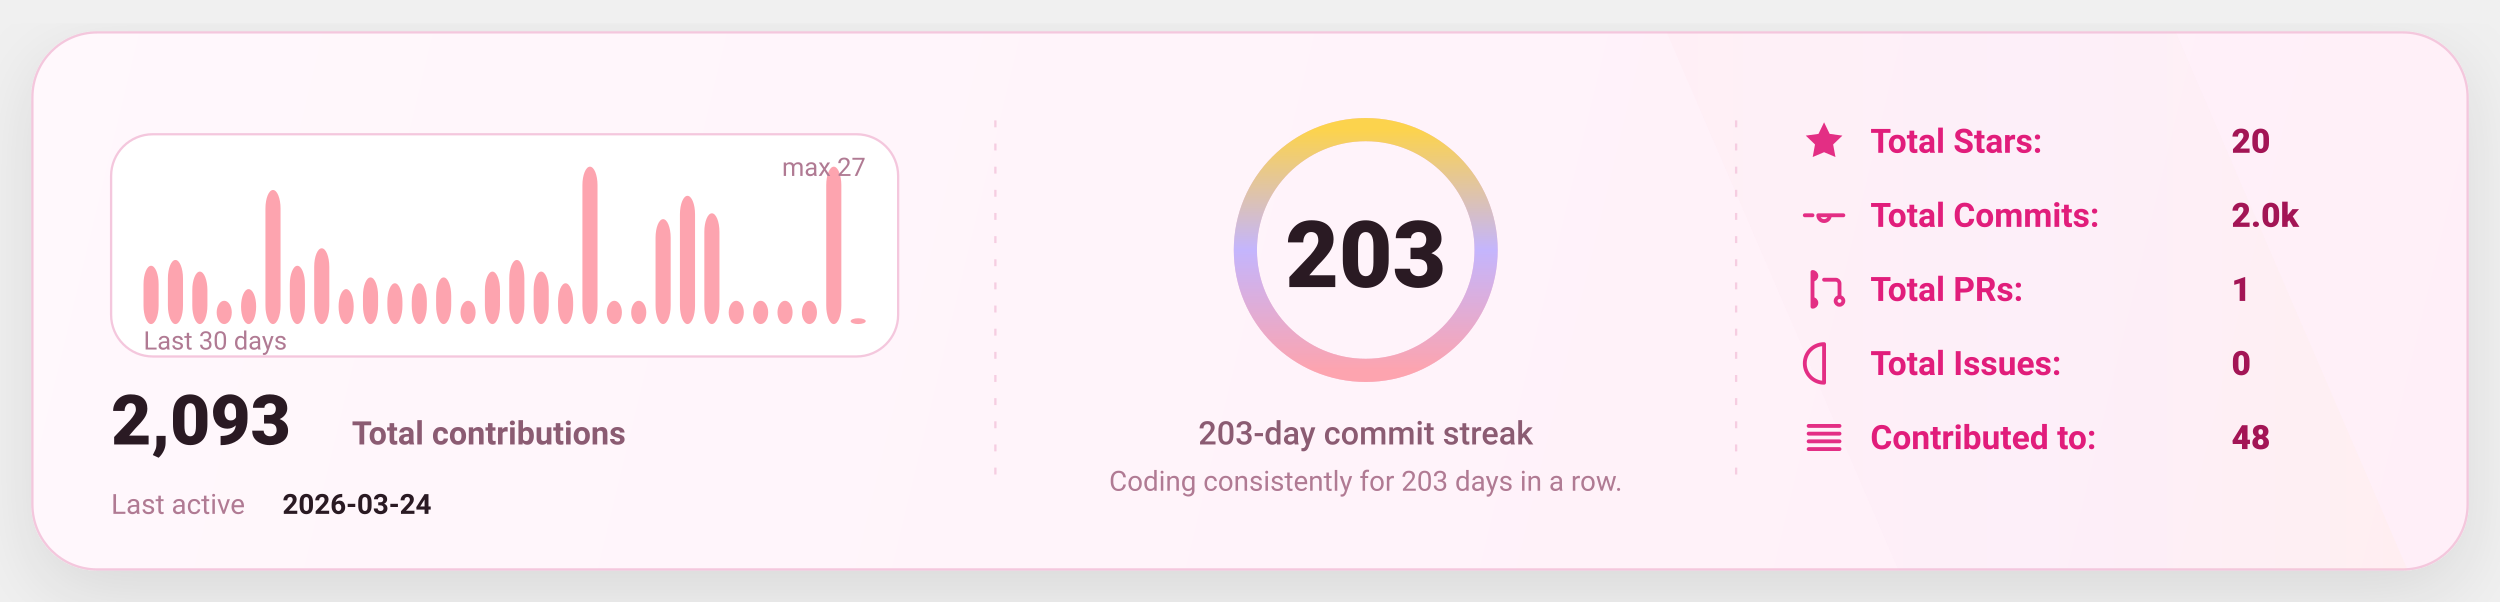
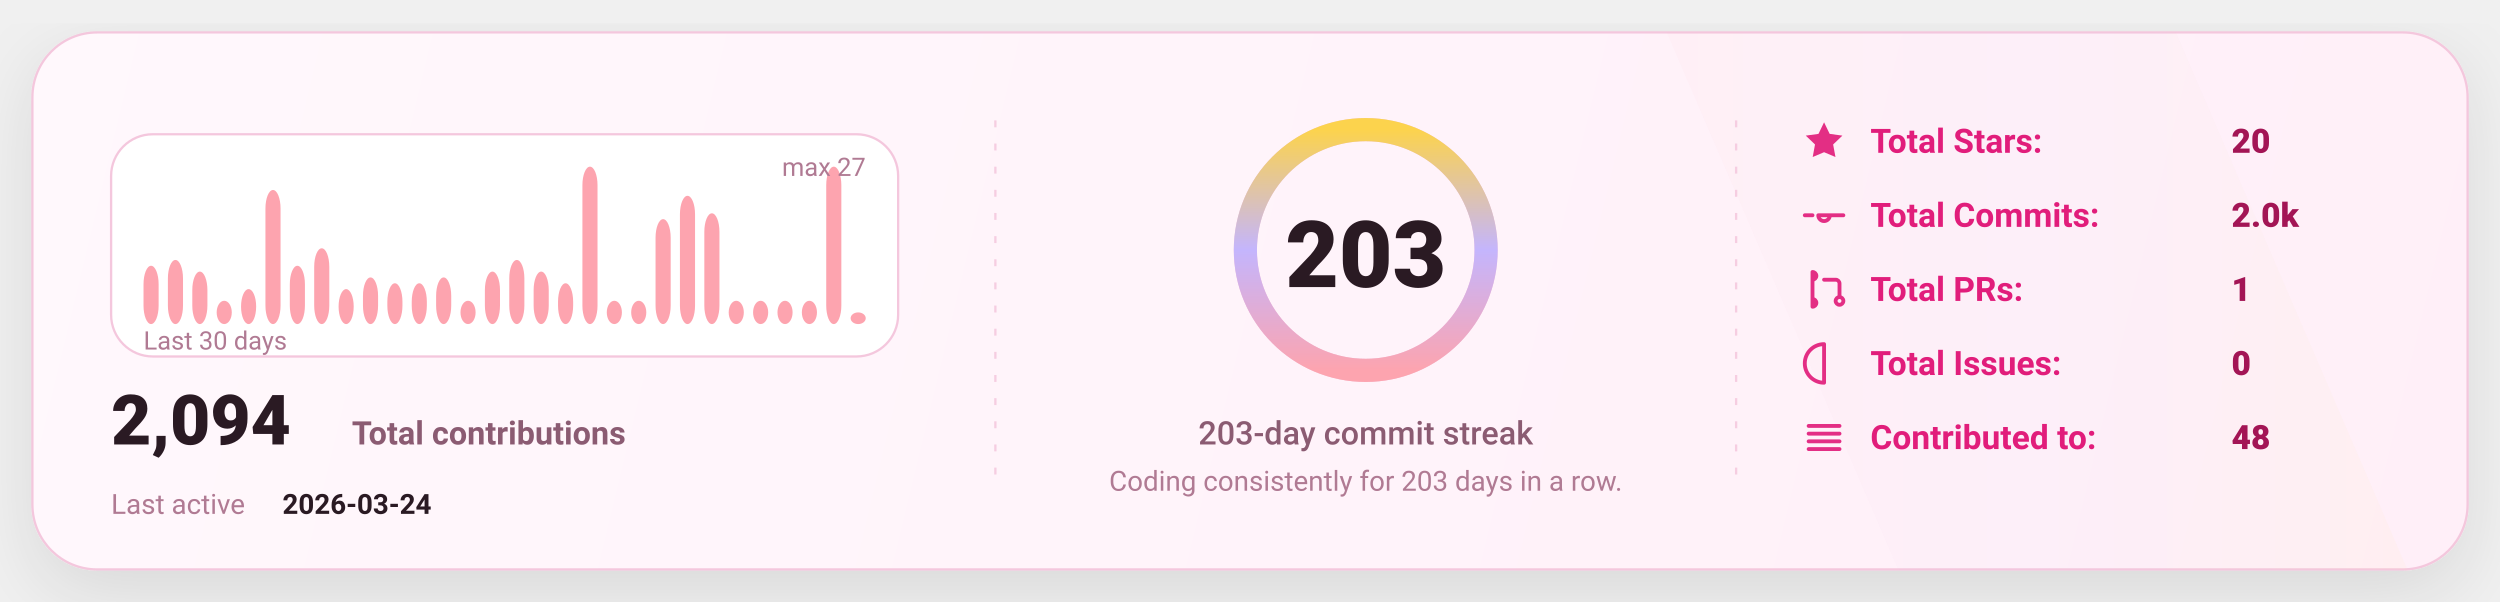
<svg xmlns="http://www.w3.org/2000/svg" width="1080" height="260" viewBox="0 0 1080 260" fill="none" role="img" aria-label="GitHub stats card">
  <defs>
    <linearGradient id="bg" x1="0" y1="0" x2="1080" y2="260" gradientUnits="userSpaceOnUse">
      <stop stop-color="#FFF8FC" />
      <stop offset="1" stop-color="#FFEFF8" />
    </linearGradient>
    <linearGradient id="accent" x1="0" y1="0" x2="1" y2="0">
      <stop offset="0" stop-color="#FDA4AF" />
      <stop offset="0.5" stop-color="#C4B5FD" />
      <stop offset="1" stop-color="#FCD34D" />
    </linearGradient>
    <linearGradient id="chartFill" x1="0" y1="0" x2="0" y2="1">
      <stop stop-color="#FDA4AF" stop-opacity="0.18" />
      <stop offset="1" stop-color="#FDA4AF" stop-opacity="0" />
    </linearGradient>
    <filter id="shadow" x="-20%" y="-20%" width="140%" height="140%">
      <feDropShadow dx="0" dy="10" stdDeviation="16" flood-color="#000000" flood-opacity="0.1" />
    </filter>
    <style>
      text { font-family: "Comic Sans MS","Trebuchet MS","Segoe UI",system-ui,-apple-system,Roboto,Helvetica,Arial,sans-serif; dominant-baseline: alphabetic; }
    </style>
  </defs>
  <rect x="14" y="14" width="1052" height="232" rx="28" fill="url(#bg)" stroke="#F4C7DD" stroke-width="1" filter="url(#shadow)" />
  <path d="M720 14     L940 14     L1040 246     L820 246 Z" fill="url(#accent)" opacity="0.04" />
  <line x1="430" y1="52" x2="430" y2="208" stroke="#F4C7DD" stroke-width="1" stroke-dasharray="3 7" opacity="0.85" />
  <line x1="430" y1="52" x2="430" y2="208" stroke="url(#accent)" stroke-width="1.4" stroke-dasharray="2 7" opacity="0.65" />
  <line x1="750" y1="52" x2="750" y2="208" stroke="#F4C7DD" stroke-width="1" stroke-dasharray="3 7" opacity="0.85" />
  <line x1="750" y1="52" x2="750" y2="208" stroke="url(#accent)" stroke-width="1.4" stroke-dasharray="2 7" opacity="0.65" />
  <g transform="translate(48,58)">
    <rect x="0" y="0" width="340" height="96" rx="18" fill="#FFFFFF" stroke="#F4C7DD" />
    <rect x="14.00" y="56.81" width="6.53" height="25.19" rx="8.00" fill="#FDA4AF" />
    <rect x="24.53" y="54.30" width="6.53" height="27.70" rx="8.00" fill="#FDA4AF" />
    <rect x="35.07" y="59.33" width="6.53" height="22.67" rx="8.00" fill="#FDA4AF" />
    <rect x="45.60" y="71.93" width="6.53" height="10.07" rx="8.00" fill="#FDA4AF" />
    <rect x="56.13" y="66.89" width="6.53" height="15.11" rx="8.00" fill="#FDA4AF" />
    <rect x="66.67" y="24.07" width="6.53" height="57.93" rx="8.00" fill="#FDA4AF" />
    <rect x="77.20" y="56.81" width="6.53" height="25.19" rx="8.00" fill="#FDA4AF" />
    <rect x="87.73" y="49.26" width="6.53" height="32.74" rx="8.00" fill="#FDA4AF" />
    <rect x="98.27" y="66.89" width="6.53" height="15.11" rx="8.00" fill="#FDA4AF" />
    <rect x="108.80" y="61.85" width="6.53" height="20.15" rx="8.00" fill="#FDA4AF" />
    <rect x="119.33" y="64.37" width="6.53" height="17.63" rx="8.00" fill="#FDA4AF" />
    <rect x="129.87" y="64.37" width="6.53" height="17.63" rx="8.00" fill="#FDA4AF" />
    <rect x="140.40" y="61.85" width="6.53" height="20.15" rx="8.00" fill="#FDA4AF" />
    <rect x="150.93" y="71.93" width="6.53" height="10.07" rx="8.00" fill="#FDA4AF" />
    <rect x="161.47" y="59.33" width="6.53" height="22.67" rx="8.00" fill="#FDA4AF" />
    <rect x="172.00" y="54.30" width="6.53" height="27.70" rx="8.00" fill="#FDA4AF" />
    <rect x="182.53" y="59.33" width="6.53" height="22.67" rx="8.00" fill="#FDA4AF" />
    <rect x="193.07" y="64.37" width="6.53" height="17.63" rx="8.00" fill="#FDA4AF" />
    <rect x="203.60" y="14.00" width="6.53" height="68.00" rx="8.00" fill="#FDA4AF" />
    <rect x="214.13" y="71.93" width="6.53" height="10.07" rx="8.00" fill="#FDA4AF" />
    <rect x="224.67" y="71.93" width="6.53" height="10.07" rx="8.00" fill="#FDA4AF" />
    <rect x="235.20" y="36.67" width="6.53" height="45.33" rx="8.00" fill="#FDA4AF" />
    <rect x="245.73" y="26.59" width="6.53" height="55.41" rx="8.00" fill="#FDA4AF" />
    <rect x="256.27" y="34.15" width="6.53" height="47.85" rx="8.00" fill="#FDA4AF" />
    <rect x="266.80" y="71.93" width="6.53" height="10.07" rx="8.00" fill="#FDA4AF" />
    <rect x="277.33" y="71.93" width="6.53" height="10.07" rx="8.00" fill="#FDA4AF" />
    <rect x="287.87" y="71.93" width="6.53" height="10.07" rx="8.00" fill="#FDA4AF" />
    <rect x="298.40" y="71.93" width="6.53" height="10.07" rx="8.00" fill="#FDA4AF" />
    <rect x="308.93" y="14.00" width="6.53" height="68.00" rx="8.00" fill="#FDA4AF" />
-     <rect x="319.47" y="79.48" width="6.53" height="2.52" rx="8.00" fill="#FDA4AF" />
+     <rect x="319.47" y="76.96" width="6.53" height="5.04" rx="8.00" fill="#FDA4AF" />
    <text x="14" y="93.00" fill="#B07A93" font-size="11">
      Last 30 days
    </text>
    <text x="326.00" y="18" text-anchor="end" fill="#B07A93" font-size="11">
      max 27
    </text>
    <g transform="translate(0,134)">
      <text x="0" y="0" fill="#2A1A23" font-size="30" font-weight="820">
-         2,093
+         2,094
      </text>
      <text x="104" y="0" fill="#8B5B72" font-size="14" font-weight="650">
        Total contributions
      </text>
      <text x="0" y="30" fill="#B07A93" font-size="12">
        Last active
      </text>
      <text x="74" y="30" fill="#2A1A23" font-size="12" font-weight="700">
        2026-03-24
      </text>
    </g>
  </g>
  <g>
    <circle cx="590" cy="108" r="52" stroke="#F4C7DD" stroke-width="10" />
    <circle cx="590" cy="108" r="52" stroke="url(#accent)" stroke-width="10" stroke-linecap="round" stroke-dasharray="326.73 326.73" transform="rotate(-90 590 108)" />
    <text x="590" y="124.00" text-anchor="middle" fill="#2A1A23" font-size="40" font-weight="900">
      203
    </text>
    <text x="590" y="192.00" text-anchor="middle" fill="#8B5B72" font-size="14" font-weight="450">
      203-day commit streak
    </text>
    <text x="590" y="212.00" text-anchor="middle" fill="#B07A93" font-size="12" font-weight="420">
      Coding consistently for 203 days in a row.
    </text>
  </g>
  <g transform="translate(778,66)">
    <g transform="translate(0,0)">
      <g transform="translate(0,-15)">
        <svg x="0" y="0" width="20" height="20" viewBox="0 0 24 24" fill="none">
          <path d="M12 2.2l2.9 6 6.6.9-4.8 4.6 1.2 6.5L12 17.7 6.1 20.2l1.2-6.5-4.8-4.6 6.6-.9L12 2.2z" fill="#E11D7B" opacity="0.92" />
        </svg>
      </g>
      <text x="30" y="0" fill="#E11D7B" font-size="14.5" font-weight="650">
            Total Stars:
          </text>
      <text x="186" y="0" fill="#A31555" font-size="14.5" font-weight="850">
            20
          </text>
    </g>
    <g transform="translate(0,32)">
      <g transform="translate(0,-15)">
        <svg x="0" y="0" width="20" height="20" viewBox="0 0 24 24" fill="none">
          <path d="M9 12a3 3 0 1 0 6 0Zm-7 0h4m8 0h8" stroke="#E11D7B" stroke-width="2" stroke-linecap="round" stroke-linejoin="round" opacity="0.92" />
        </svg>
      </g>
      <text x="30" y="0" fill="#E11D7B" font-size="14.5" font-weight="650">
            Total Commits:
          </text>
      <text x="186" y="0" fill="#A31555" font-size="14.5" font-weight="850">
            2.0k
          </text>
    </g>
    <g transform="translate(0,64)">
      <g transform="translate(0,-15)">
        <svg x="0" y="0" width="20" height="20" viewBox="0 0 24 24" fill="none">
          <path d="M6 4v16m0-13a2 2 0 1 0 0-4Zm0 14a2 2 0 1 0 0-4Zm6-14h6a2 2 0 0 1 2 2v7m0 0a2 2 0 1 0 0 4 2 2 0 0 0 0-4Z" stroke="#E11D7B" stroke-width="2" stroke-linecap="round" stroke-linejoin="round" opacity="0.92" />
        </svg>
      </g>
      <text x="30" y="0" fill="#E11D7B" font-size="14.5" font-weight="650">
            Total PRs:
          </text>
      <text x="186" y="0" fill="#A31555" font-size="14.5" font-weight="850">
            1
          </text>
    </g>
    <g transform="translate(0,96)">
      <g transform="translate(0,-15)">
        <svg x="0" y="0" width="20" height="20" viewBox="0 0 24 24" fill="none">
          <path d="M12 2a10 10 0 1 0 0 20Zm0 6v6m0 4h.01" stroke="#E11D7B" stroke-width="2" stroke-linecap="round" stroke-linejoin="round" opacity="0.92" />
        </svg>
      </g>
      <text x="30" y="0" fill="#E11D7B" font-size="14.5" font-weight="650">
            Total Issues:
          </text>
      <text x="186" y="0" fill="#A31555" font-size="14.5" font-weight="850">
            0
          </text>
    </g>
    <g transform="translate(0,128)">
      <g transform="translate(0,-15)">
        <svg x="0" y="0" width="20" height="20" viewBox="0 0 24 24" fill="none">
          <path d="M4 6h16M4 10h16M4 14h16M4 18h16" stroke="#E11D7B" stroke-width="2" stroke-linecap="round" stroke-linejoin="round" opacity="0.92" />
        </svg>
      </g>
      <text x="30" y="0" fill="#E11D7B" font-size="14.5" font-weight="650">
            Contributed to:
          </text>
      <text x="186" y="0" fill="#A31555" font-size="14.5" font-weight="850">
            48
          </text>
    </g>
  </g>
</svg>
